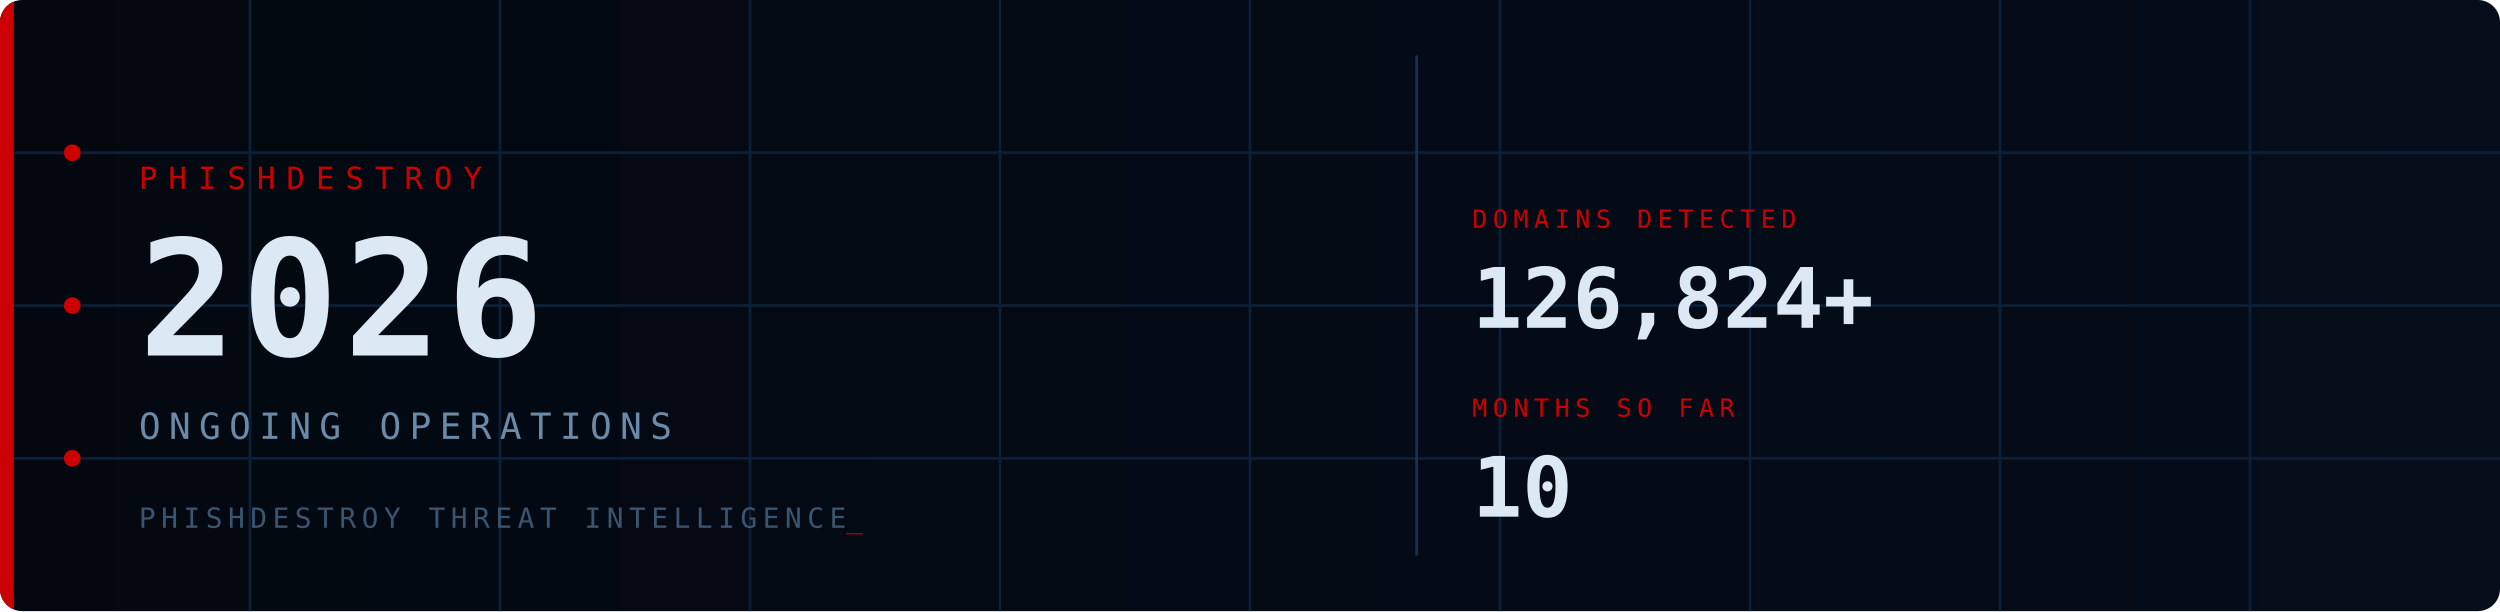
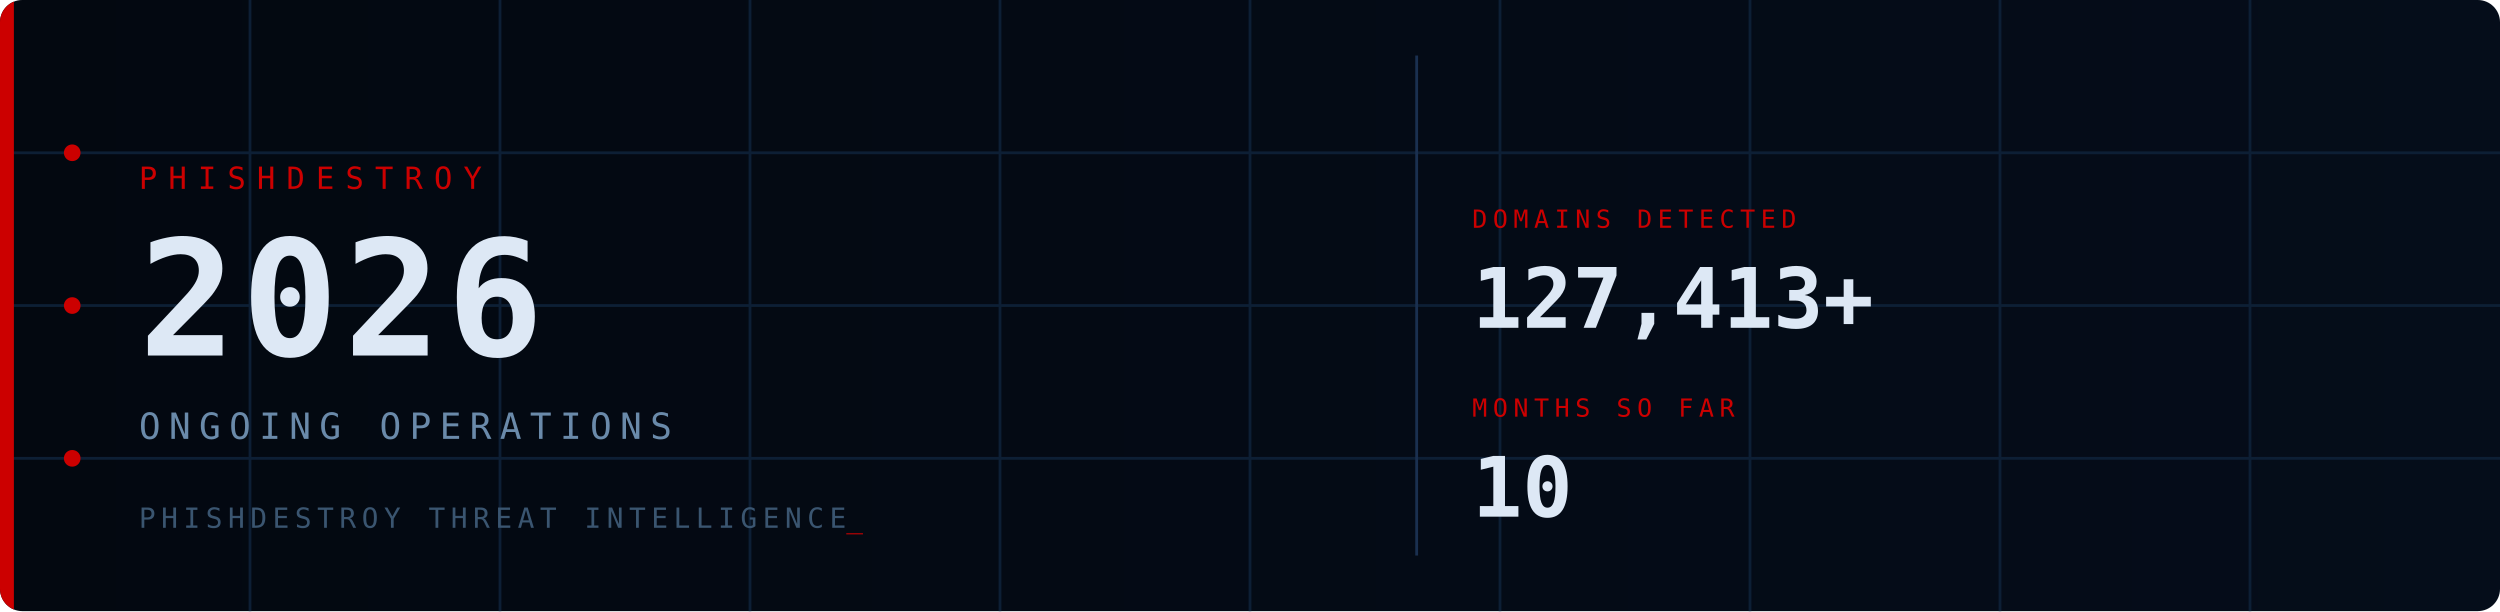
<svg xmlns="http://www.w3.org/2000/svg" viewBox="0 0 900 220" width="900" height="220">
  <defs>
    <style>
      @keyframes fadein { from { opacity:0; transform:translateY(6px); } to { opacity:1; transform:translateY(0); } }
      @keyframes fadein_r { from { opacity:0; transform:translateX(8px); } to { opacity:1; transform:translateX(0); } }
      @keyframes pulse { 0%,100%{ opacity:1; } 50%{ opacity:0.2; } }
      @keyframes blink { 0%,100%{ opacity:1; } 50%{ opacity:0; } }
      @keyframes scanline { from{ transform:translateY(-20px); } to{ transform:translateY(240px); } }
      @keyframes arc1 { from{ stroke-dashoffset:566; } to{ stroke-dashoffset:0; } }
      @keyframes arc2 { from{ stroke-dashoffset:440; } to{ stroke-dashoffset:0; } }
      @keyframes glow { 0%,100%{ opacity:1; } 50%{ opacity:0.7; } }
      .fi0{ animation:fadein 0.7s ease 0.10s; }
      .fi1{ animation:fadein 0.7s ease 0.30s; }
      .fi2{ animation:fadein 0.7s ease 0.50s; }
      .fi3{ animation:fadein 0.7s ease 0.65s; }
      .fr1{ animation:fadein_r 0.6s ease 0.70s; }
      .fr2{ animation:fadein_r 0.6s ease 0.90s; }
      .p0{ animation:pulse 2.5s ease-in-out infinite 0.0s; }
      .p1{ animation:pulse 2.5s ease-in-out infinite 0.8s; }
      .p2{ animation:pulse 2.5s ease-in-out infinite 1.6s; }
      .cur{ animation:blink 1s step-end infinite; }
      .scan{ animation:scanline 4s linear infinite 1s; }
      .a1{ animation:arc1 2s ease-out 0.2s; }
      .a2{ animation:arc2 2.5s ease-out 0.5s; }
      .bar{ animation:glow 3s ease-in-out infinite; }
    </style>
    <linearGradient id="bg" x1="0" y1="0" x2="1" y2="0">
      <stop offset="0%" stop-color="#030810" />
      <stop offset="100%" stop-color="#050d1a" />
    </linearGradient>
    <linearGradient id="sg" x1="0" y1="0" x2="0" y2="1">
      <stop offset="0%" stop-color="#fff" stop-opacity="0" />
      <stop offset="50%" stop-color="#fff" stop-opacity="0.04" />
      <stop offset="100%" stop-color="#fff" stop-opacity="0" />
    </linearGradient>
    <clipPath id="cp">
      <rect width="900" height="220" rx="8" />
    </clipPath>
  </defs>
  <rect width="900" height="220" rx="8" fill="url(#bg)" />
  <g clip-path="url(#cp)">
    <g stroke="#0d1f35" stroke-width="1">
      <line x1="90" y1="0" x2="90" y2="220" />
      <line x1="180" y1="0" x2="180" y2="220" />
      <line x1="270" y1="0" x2="270" y2="220" />
      <line x1="360" y1="0" x2="360" y2="220" />
      <line x1="450" y1="0" x2="450" y2="220" />
      <line x1="540" y1="0" x2="540" y2="220" />
      <line x1="630" y1="0" x2="630" y2="220" />
      <line x1="720" y1="0" x2="720" y2="220" />
      <line x1="810" y1="0" x2="810" y2="220" />
      <line x1="0" y1="55" x2="900" y2="55" />
      <line x1="0" y1="110" x2="900" y2="110" />
      <line x1="0" y1="165" x2="900" y2="165" />
    </g>
    <circle class="a1" cx="870" cy="110" r="90" fill="none" stroke="#CC0000" stroke-opacity="0.22" stroke-width="1.5" stroke-dasharray="566" stroke-dashoffset="566" />
    <circle class="a2" cx="870" cy="110" r="65" fill="none" stroke="#CC0000" stroke-opacity="0.14" stroke-width="1" stroke-dasharray="440" stroke-dashoffset="440" />
    <rect class="scan" x="0" y="-20" width="900" height="20" fill="url(#sg)" />
    <rect class="bar" x="0" y="0" width="5" height="220" fill="#CC0000" />
    <circle class="p0" cx="26" cy="55" r="3" fill="#CC0000" />
    <circle class="p1" cx="26" cy="110" r="3" fill="#CC0000" />
    <circle class="p2" cx="26" cy="165" r="3" fill="#CC0000" />
    <text class="fi0" x="50" y="68" font-family="monospace" font-size="11" fill="#CC0000" letter-spacing="4">PHISHDESTROY</text>
    <text class="fi1" x="50" y="128" font-family="monospace" font-size="58" font-weight="bold" fill="#dde8f5" letter-spacing="2">2026</text>
    <text class="fi2" x="50" y="158" font-family="monospace" font-size="13" fill="#6a8aaa" letter-spacing="3">ONGOING OPERATIONS</text>
    <text class="fi3" x="50" y="190" font-family="monospace" font-size="10" fill="#3a5570" letter-spacing="2">PHISHDESTROY THREAT INTELLIGENCE<tspan class="cur" fill="#CC0000">_</tspan>
    </text>
    <line x1="510" y1="20" x2="510" y2="200" stroke="#1a3050" stroke-width="1" />
    <g class="fr1">
      <text x="530" y="82" font-family="monospace" font-size="9" fill="#CC0000" letter-spacing="2">DOMAINS DETECTED</text>
-       <text x="530" y="118" font-family="monospace" font-size="30" font-weight="bold" fill="#dde8f5">126,824+</text>
+       <text x="530" y="118" font-family="monospace" font-size="30" font-weight="bold" fill="#dde8f5">127,413+</text>
    </g>
    <g class="fr2">
      <text x="530" y="150" font-family="monospace" font-size="9" fill="#CC0000" letter-spacing="2">MONTHS SO FAR</text>
      <text x="530" y="186" font-family="monospace" font-size="30" font-weight="bold" fill="#dde8f5">10</text>
    </g>
  </g>
</svg>
